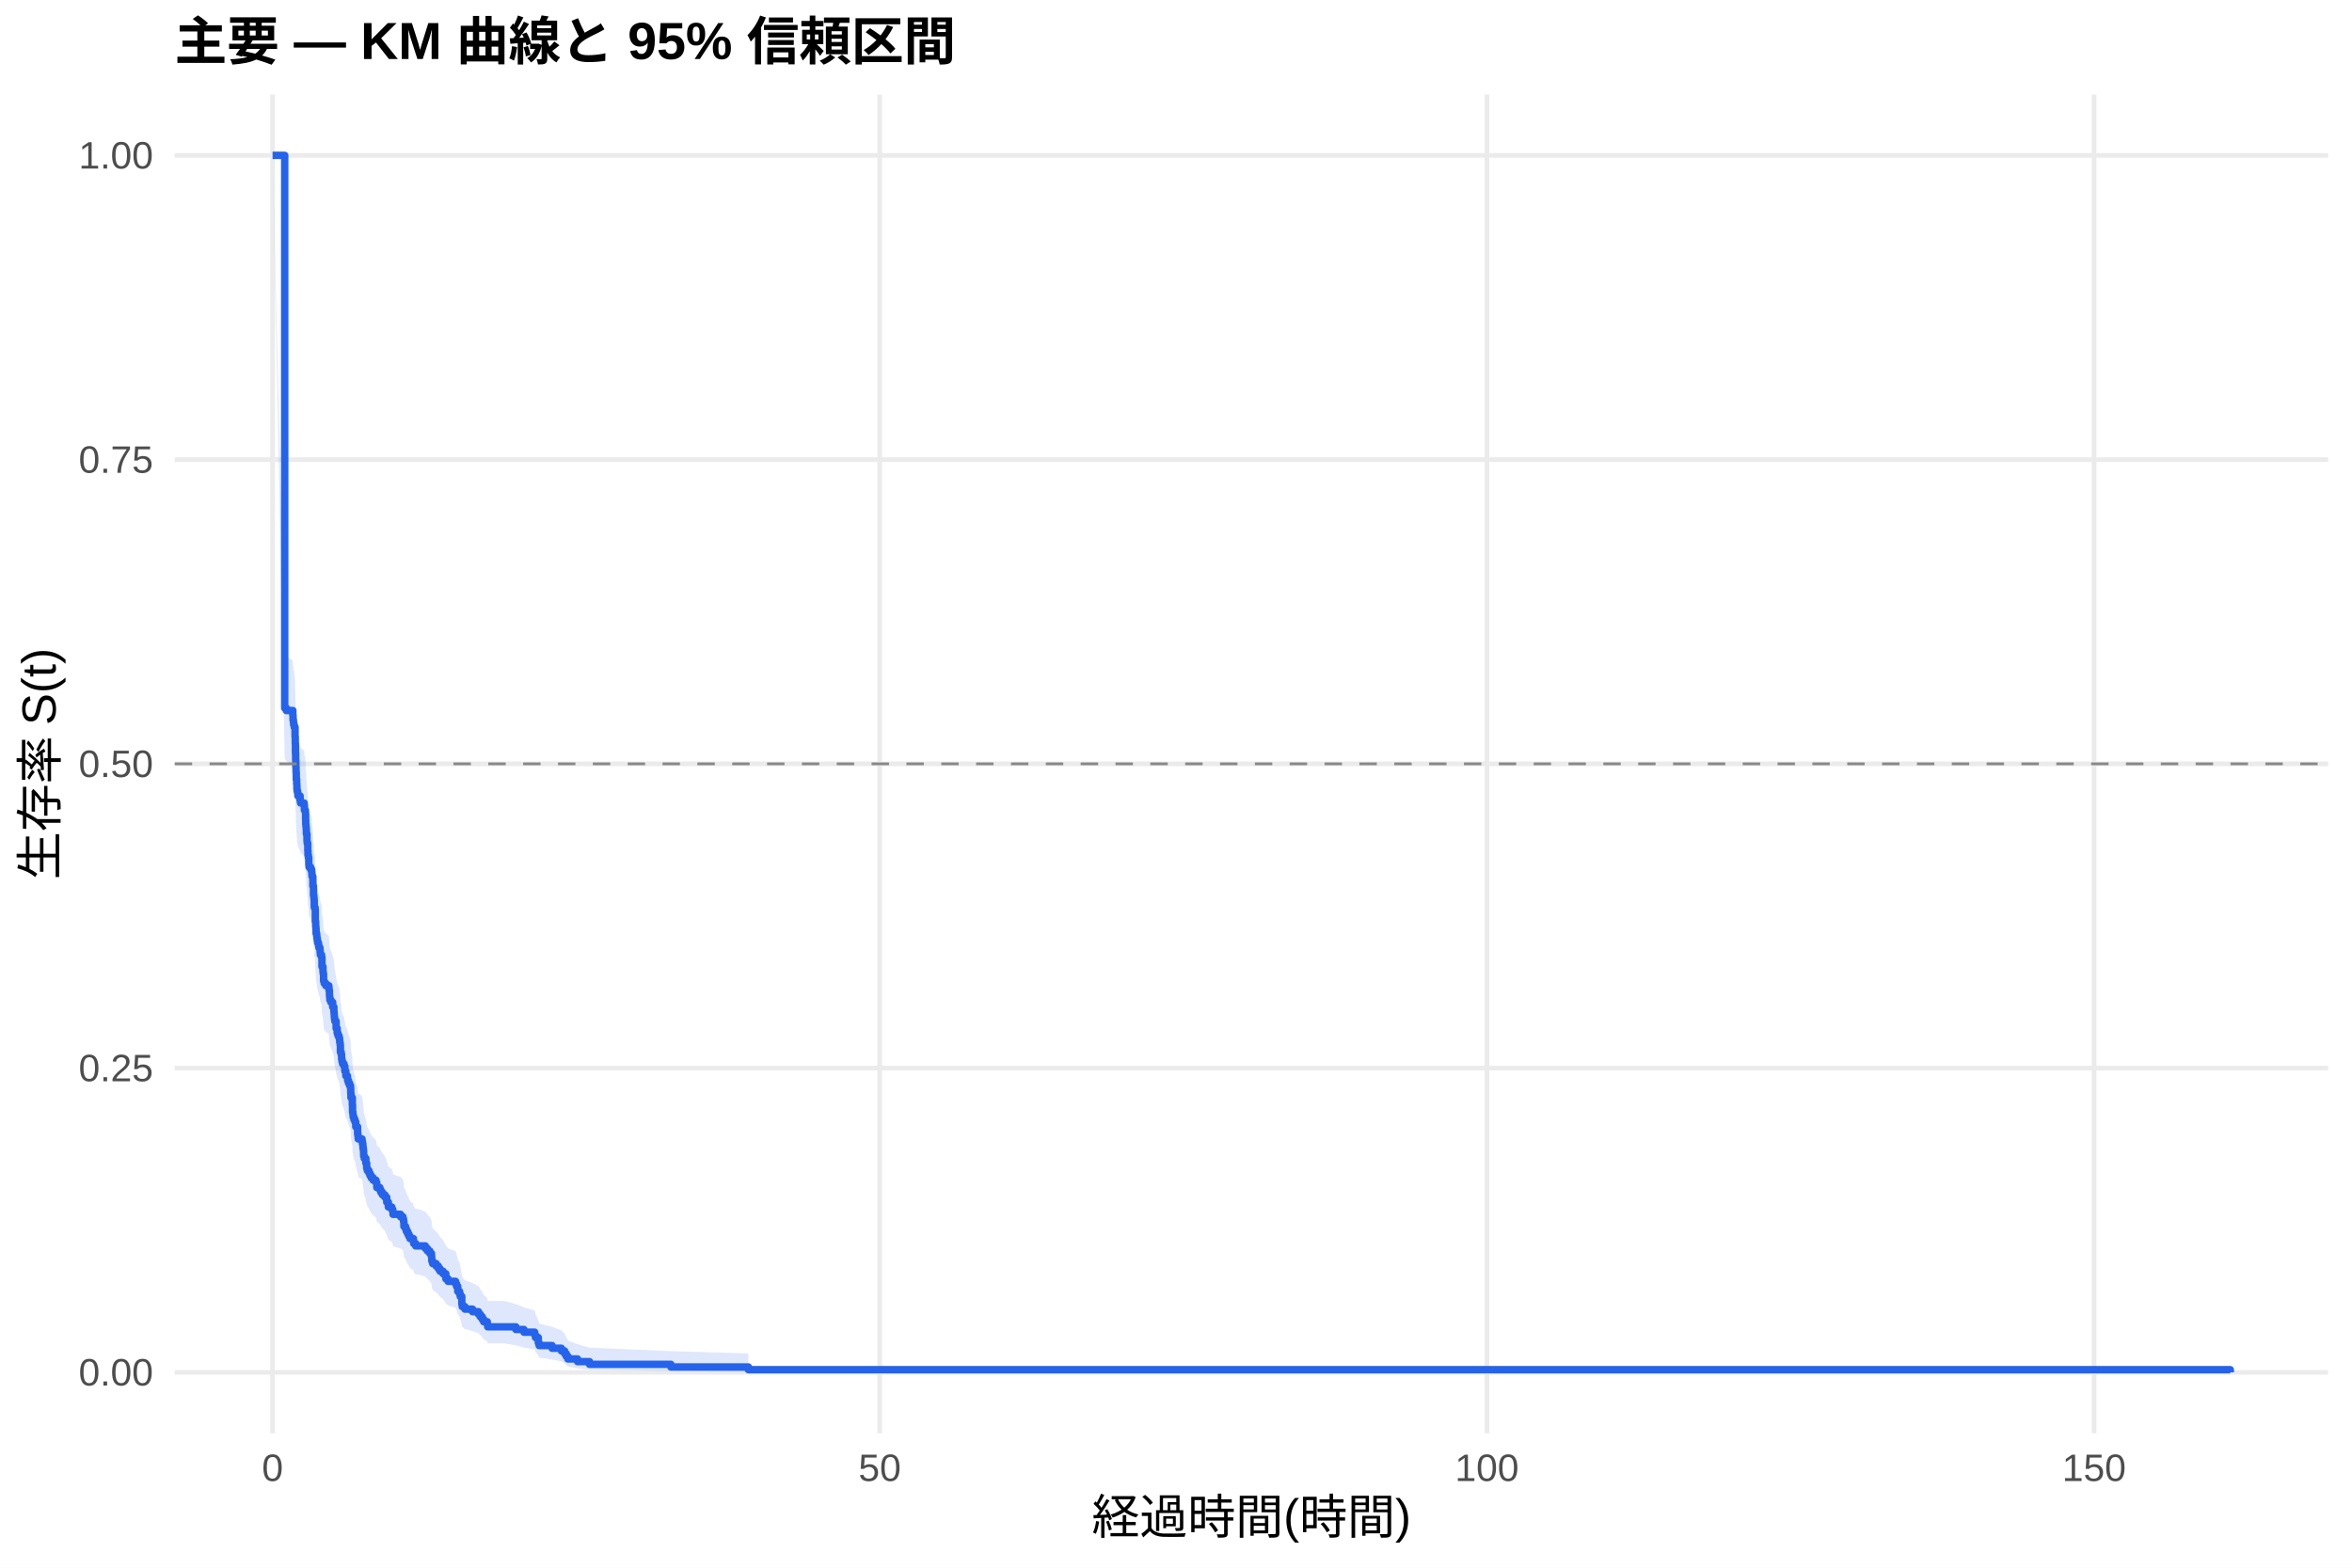
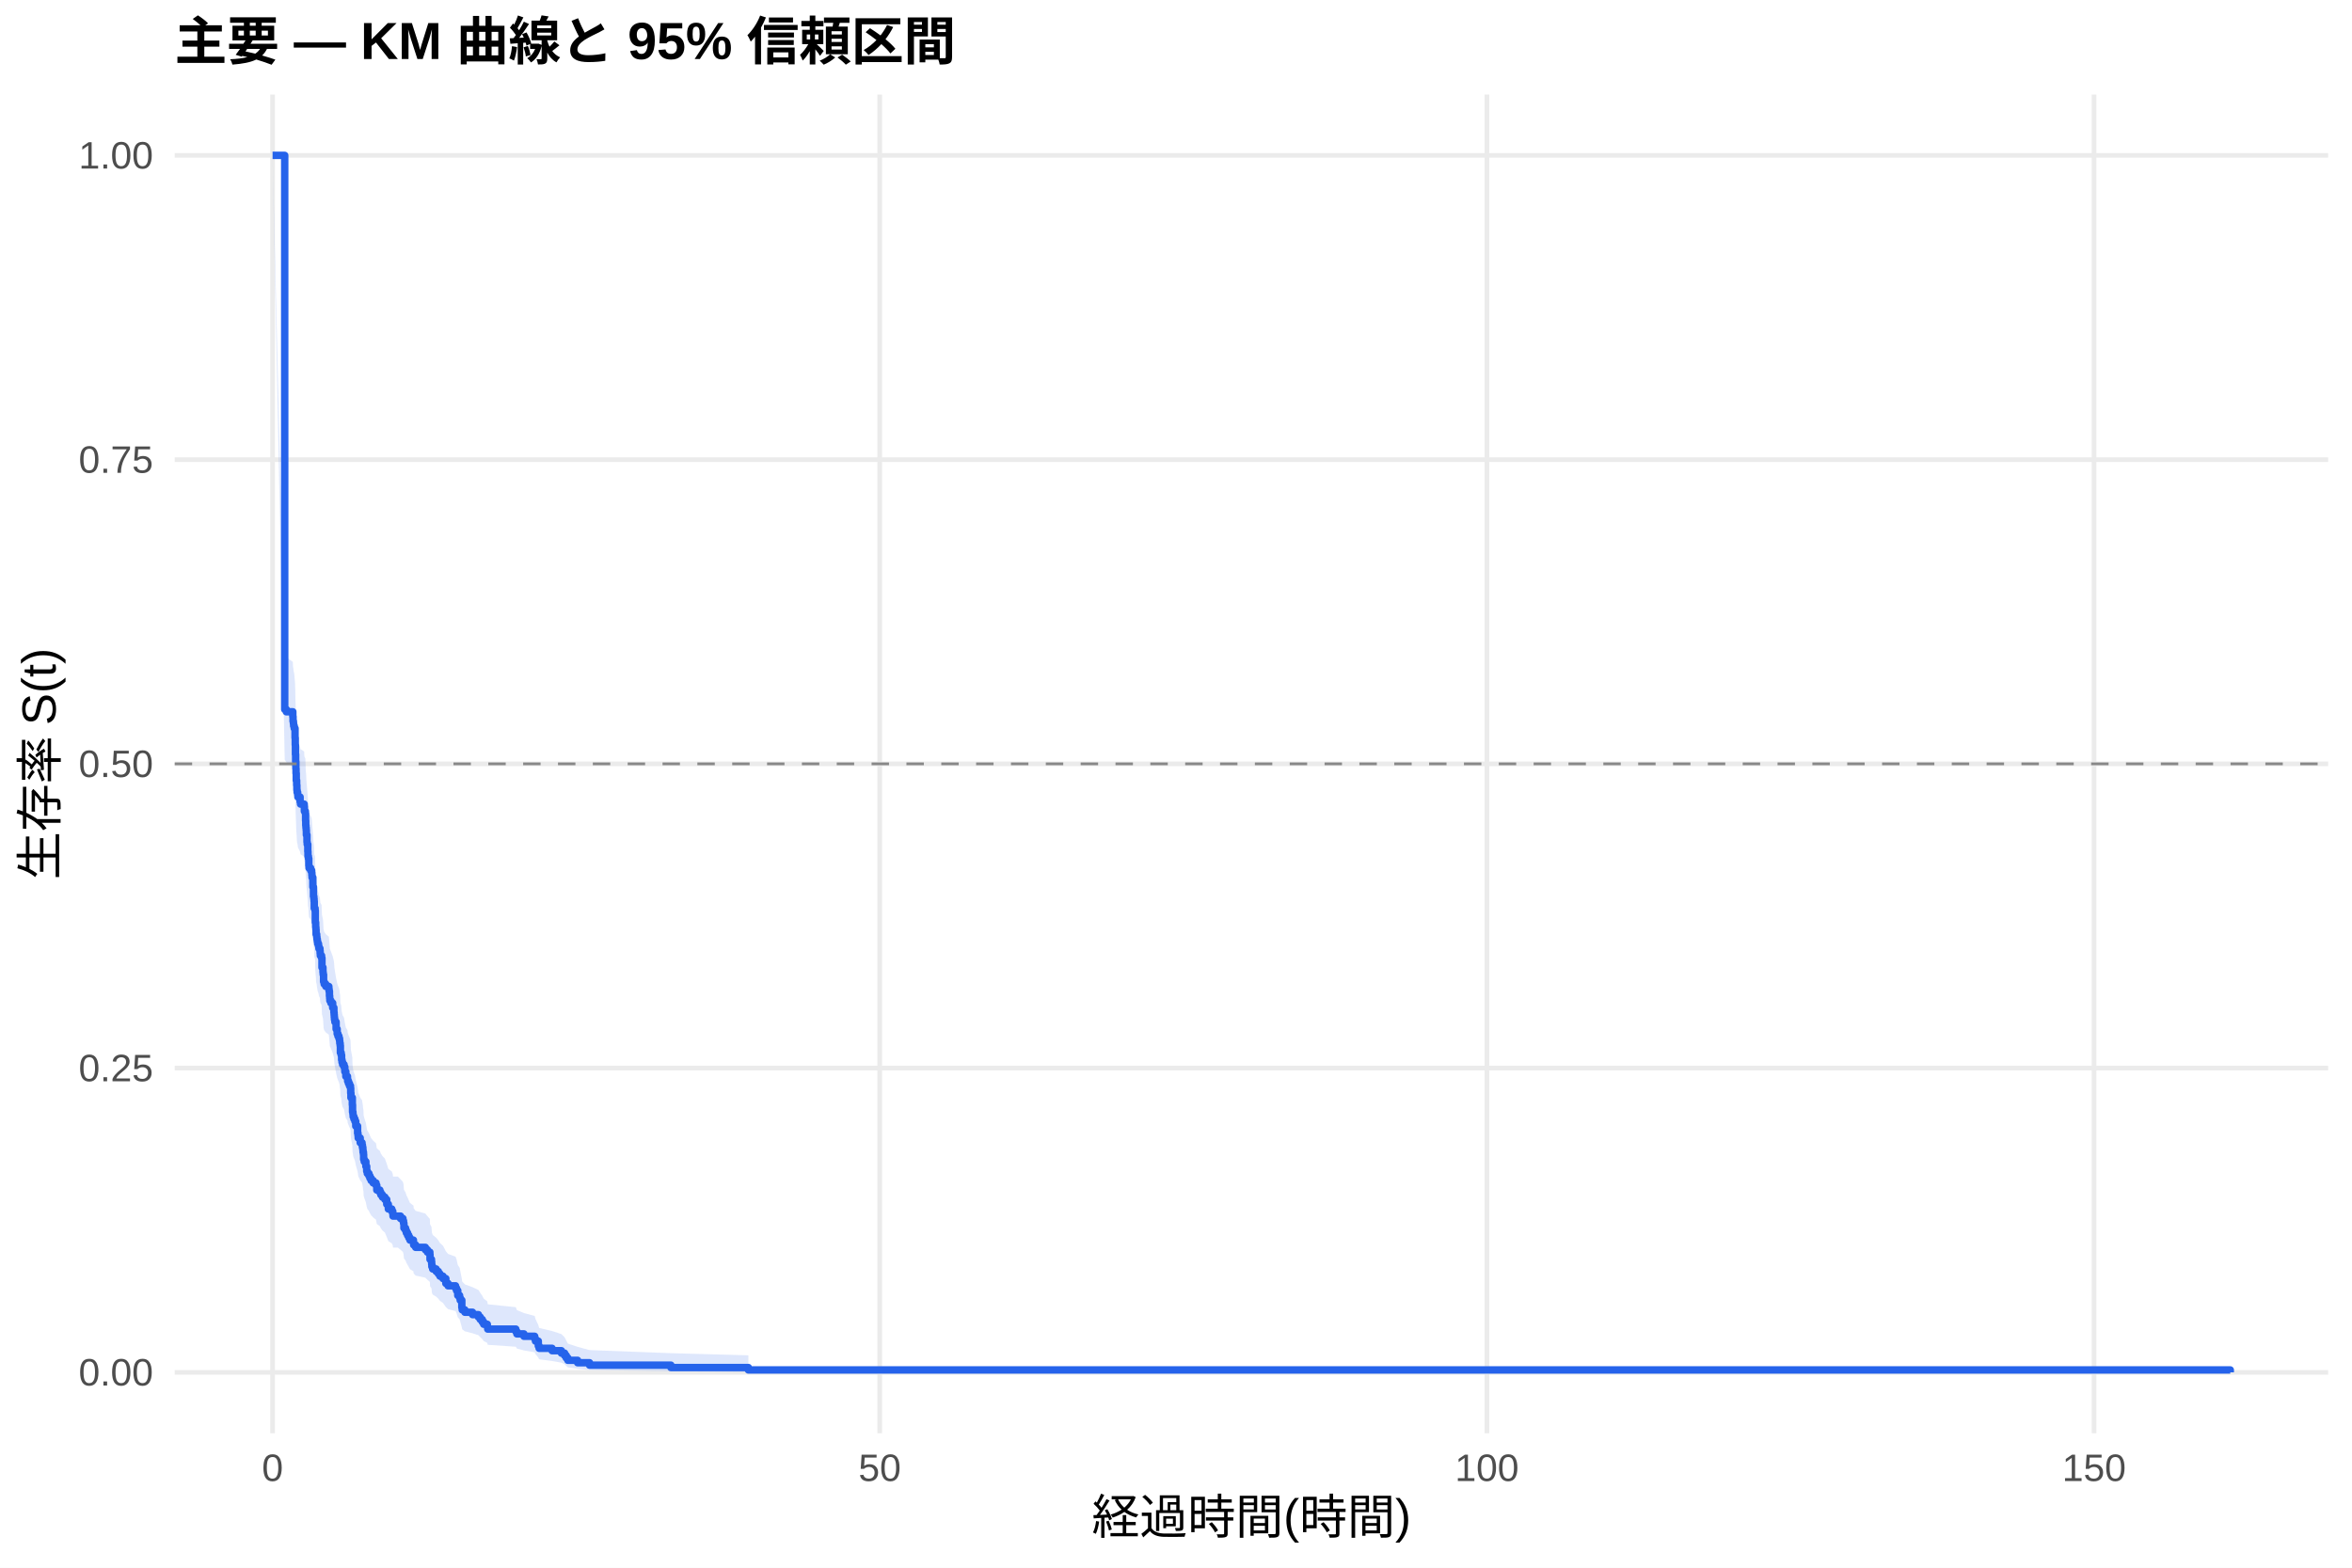
<svg xmlns="http://www.w3.org/2000/svg" width="540.00pt" height="360.00pt" viewBox="0 0 540.00 360.00">
  <g class="svglite">
    <defs>
      <style type="text/css">
    .svglite line, .svglite polyline, .svglite polygon, .svglite path, .svglite rect, .svglite circle {
      fill: none;
      stroke: #000000;
      stroke-linecap: round;
      stroke-linejoin: round;
      stroke-miterlimit: 10.00;
    }
    .svglite text {
      white-space: pre;
    }
    .svglite g.glyphgroup path {
      fill: inherit;
      stroke: none;
    }
  </style>
    </defs>
    <rect width="100%" height="100%" style="stroke: none; fill: #FFFFFF;" />
    <defs>
      <clipPath id="cpMC4wMHw1NDAuMDB8MC4wMHwzNjAuMDA=">
        <rect x="0.00" y="0.00" width="540.00" height="360.00" />
      </clipPath>
    </defs>
    <g clip-path="url(#cpMC4wMHw1NDAuMDB8MC4wMHwzNjAuMDA=)">
      <rect x="0" y="0.00" width="540.00" height="360.00" style="stroke-width: 1.07; stroke: none; fill: #FFFFFF;" />
    </g>
    <defs>
      <clipPath id="cpNDAuMTF8NTM0LjUyfDIxLjcxfDMyOS4xMg==">
        <rect x="40.11" y="21.71" width="494.41" height="307.41" />
      </clipPath>
    </defs>
    <g clip-path="url(#cpNDAuMTF8NTM0LjUyfDIxLjcxfDMyOS4xMg==)">
      <polyline points="40.11,315.14 534.52,315.14 " style="stroke-width: 1.07; stroke: #EBEBEB; stroke-linecap: butt;" />
      <polyline points="40.11,245.28 534.52,245.28 " style="stroke-width: 1.07; stroke: #EBEBEB; stroke-linecap: butt;" />
      <polyline points="40.11,175.41 534.52,175.41 " style="stroke-width: 1.07; stroke: #EBEBEB; stroke-linecap: butt;" />
      <polyline points="40.11,105.55 534.52,105.55 " style="stroke-width: 1.07; stroke: #EBEBEB; stroke-linecap: butt;" />
      <polyline points="40.11,35.68 534.52,35.68 " style="stroke-width: 1.07; stroke: #EBEBEB; stroke-linecap: butt;" />
      <polyline points="62.58,329.12 62.58,21.71 " style="stroke-width: 1.07; stroke: #EBEBEB; stroke-linecap: butt;" />
      <polyline points="201.98,329.12 201.98,21.71 " style="stroke-width: 1.07; stroke: #EBEBEB; stroke-linecap: butt;" />
      <polyline points="341.38,329.12 341.38,21.71 " style="stroke-width: 1.07; stroke: #EBEBEB; stroke-linecap: butt;" />
      <polyline points="480.78,329.12 480.78,21.71 " style="stroke-width: 1.07; stroke: #EBEBEB; stroke-linecap: butt;" />
-       <polygon points="62.58,35.68 65.37,150.08 65.74,150.62 67.23,151.70 67.28,152.78 67.37,153.31 67.42,153.85 67.55,154.39 67.74,156.55 67.79,158.18 67.83,160.34 67.88,161.97 67.93,163.60 67.97,164.68 68.02,166.31 68.11,167.40 68.16,168.49 68.21,169.03 68.34,169.58 68.39,170.12 68.90,171.21 69.00,171.76 69.83,172.31 69.88,173.40 70.11,173.94 70.16,175.58 70.20,176.68 70.25,177.23 70.30,177.77 70.34,178.87 70.48,180.51 70.53,181.06 70.67,182.71 70.71,183.81 70.81,184.36 70.90,186.01 70.95,186.56 71.32,187.11 71.55,187.66 71.60,188.21 71.64,188.76 71.83,190.97 71.97,193.18 72.06,193.73 72.11,194.29 72.15,195.95 72.34,196.50 72.39,199.28 72.48,200.39 72.53,200.94 72.57,202.05 72.71,202.61 72.76,203.17 72.85,203.72 72.94,204.28 73.13,204.84 73.22,205.40 73.46,205.95 73.50,206.51 73.55,207.07 73.83,207.63 73.92,209.86 74.15,210.98 74.20,211.54 74.29,213.22 74.43,213.78 74.80,214.34 75.50,214.90 75.55,215.46 75.64,216.59 75.69,217.15 75.73,217.71 75.97,218.27 76.38,219.40 76.66,220.53 76.71,221.09 76.75,221.65 76.80,222.22 76.89,222.78 77.17,224.48 77.41,225.61 77.59,226.17 77.82,226.74 77.96,227.31 78.01,227.87 78.10,228.44 78.15,230.14 78.33,230.71 78.43,231.85 78.52,232.41 78.66,232.98 78.99,233.55 79.17,234.69 79.40,235.83 79.78,236.40 79.82,236.97 79.91,236.97 80.01,237.56 80.24,238.14 80.47,238.73 80.52,239.90 80.57,241.07 80.89,242.83 80.94,244.59 81.03,245.18 81.08,245.77 81.26,246.36 81.49,246.95 81.68,248.13 82.10,249.90 82.19,250.49 82.24,251.08 83.12,251.68 83.21,252.27 83.31,252.86 83.35,253.46 83.45,254.05 83.49,255.24 83.63,255.84 84.00,257.03 84.19,258.22 84.33,258.82 84.70,259.42 84.93,260.02 85.21,260.62 85.68,261.22 86.33,261.82 86.51,263.02 87.21,263.62 87.44,264.22 87.81,264.83 88.37,265.43 88.79,266.64 89.16,267.85 89.95,268.45 90.18,269.06 90.23,269.67 91.95,270.28 92.51,270.89 92.65,271.50 92.74,272.72 93.11,273.33 93.30,273.94 93.58,274.55 93.85,275.17 94.13,275.78 94.92,276.40 94.97,277.01 95.43,277.63 95.95,277.63 97.66,278.27 98.13,278.91 98.69,279.55 99.06,280.19 99.11,280.83 99.15,281.48 99.34,282.12 100.13,282.77 100.64,283.41 101.01,284.06 101.71,284.71 102.36,286.01 102.87,286.67 104.59,287.32 104.82,287.98 105.10,289.30 105.52,289.96 105.66,290.62 106.03,292.62 106.12,293.30 106.73,293.97 108.49,294.64 109.84,295.32 110.26,296.00 110.72,296.69 111.05,297.37 111.88,298.06 111.98,298.76 115.88,298.76 118.43,299.48 120.29,300.21 122.76,300.94 122.94,301.68 123.59,303.18 123.78,303.94 126.75,304.70 128.89,305.48 129.63,306.26 130.00,307.05 130.38,307.86 132.61,308.67 135.35,309.48 154.03,310.27 171.82,310.80 171.82,315.06 154.03,314.83 135.35,314.54 132.61,314.21 130.38,313.85 130.00,313.46 129.63,313.06 128.89,312.64 126.75,312.21 123.78,311.77 123.59,311.32 122.94,310.40 122.76,309.92 120.29,309.45 118.43,308.96 115.88,308.48 111.98,308.48 111.88,308.02 111.05,307.55 110.72,307.08 110.26,306.61 109.84,306.14 108.49,305.67 106.73,305.19 106.12,304.71 106.03,304.23 105.66,302.76 105.52,302.27 105.10,301.78 104.82,300.79 104.59,300.29 102.87,299.79 102.36,299.29 101.71,298.29 101.01,297.78 100.64,297.28 100.13,296.77 99.34,296.26 99.15,295.75 99.11,295.24 99.06,294.73 98.69,294.21 98.13,293.70 97.66,293.18 95.95,292.67 95.43,292.67 94.97,292.17 94.92,291.68 94.13,291.18 93.85,290.68 93.58,290.19 93.30,289.69 93.11,289.19 92.74,288.69 92.65,287.68 92.51,287.18 91.95,286.68 90.23,286.17 90.18,285.67 89.95,285.16 89.16,284.66 88.79,283.65 88.37,282.63 87.81,282.12 87.44,281.61 87.21,281.10 86.51,280.59 86.33,279.57 85.68,279.06 85.21,278.55 84.93,278.03 84.70,277.52 84.33,277.01 84.19,276.49 84.00,275.46 83.63,274.43 83.49,273.91 83.45,272.88 83.35,272.36 83.31,271.84 83.21,271.33 83.12,270.81 82.24,270.29 82.19,269.77 82.10,269.25 81.68,267.68 81.49,266.64 81.26,266.12 81.08,265.59 81.03,265.07 80.94,264.55 80.89,262.97 80.57,261.40 80.52,260.34 80.47,259.29 80.24,258.76 80.01,258.23 79.91,257.71 79.82,257.71 79.78,257.19 79.40,256.68 79.17,255.65 78.99,254.62 78.66,254.10 78.52,253.58 78.43,253.07 78.33,252.03 78.15,251.51 78.10,249.96 78.01,249.44 77.96,248.92 77.82,248.40 77.59,247.88 77.41,247.36 77.17,246.32 76.89,244.76 76.80,244.24 76.75,243.72 76.71,243.20 76.66,242.68 76.38,241.63 75.97,240.59 75.73,240.06 75.69,239.54 75.64,239.02 75.55,237.97 75.50,237.45 74.80,236.92 74.43,236.40 74.29,235.87 74.20,234.30 74.15,233.77 73.92,232.72 73.83,230.61 73.55,230.09 73.50,229.56 73.46,229.03 73.22,228.50 73.13,227.97 72.94,227.45 72.85,226.92 72.76,226.39 72.71,225.86 72.57,225.33 72.53,224.27 72.48,223.74 72.39,222.68 72.34,220.03 72.15,219.50 72.11,217.90 72.06,217.37 71.97,216.84 71.83,214.71 71.64,212.57 71.60,212.04 71.55,211.50 71.32,210.97 70.95,210.43 70.90,209.90 70.81,208.29 70.71,207.76 70.67,206.69 70.53,205.08 70.48,204.54 70.34,202.93 70.30,201.85 70.25,201.32 70.20,200.78 70.16,199.70 70.11,198.08 69.88,197.55 69.83,196.47 69.00,195.93 68.90,195.39 68.39,194.31 68.34,193.77 68.21,193.23 68.16,192.68 68.11,191.60 68.02,190.52 67.97,188.89 67.93,187.81 67.88,186.18 67.83,184.55 67.79,182.37 67.74,180.74 67.55,178.56 67.42,178.01 67.37,177.47 67.28,176.92 67.23,175.83 65.74,174.74 65.37,174.19 62.58,35.68 " style="stroke-width: 0.00; stroke: none; stroke-linecap: butt; fill: #2563EB; fill-opacity: 0.15;" />
-       <polyline points="62.58,35.68 65.37,150.08 65.74,150.62 67.23,151.70 67.28,152.78 67.37,153.31 67.42,153.85 67.55,154.39 67.74,156.55 67.79,158.18 67.83,160.34 67.88,161.97 67.93,163.60 67.97,164.68 68.02,166.31 68.11,167.40 68.16,168.49 68.21,169.03 68.34,169.58 68.39,170.12 68.90,171.21 69.00,171.76 69.83,172.31 69.88,173.40 70.11,173.94 70.16,175.58 70.20,176.68 70.25,177.23 70.30,177.77 70.34,178.87 70.48,180.51 70.53,181.06 70.67,182.71 70.71,183.81 70.81,184.36 70.90,186.01 70.95,186.56 71.32,187.11 71.55,187.66 71.60,188.21 71.64,188.76 71.83,190.97 71.97,193.18 72.06,193.73 72.11,194.29 72.15,195.95 72.34,196.50 72.39,199.28 72.48,200.39 72.53,200.94 72.57,202.05 72.71,202.61 72.76,203.17 72.85,203.72 72.94,204.28 73.13,204.84 73.22,205.40 73.46,205.95 73.50,206.51 73.55,207.07 73.83,207.63 73.92,209.86 74.15,210.98 74.20,211.54 74.29,213.22 74.43,213.78 74.80,214.34 75.50,214.90 75.55,215.46 75.64,216.59 75.69,217.15 75.73,217.71 75.97,218.27 76.38,219.40 76.66,220.53 76.71,221.09 76.75,221.65 76.80,222.22 76.89,222.78 77.17,224.48 77.41,225.61 77.59,226.17 77.82,226.74 77.96,227.31 78.01,227.87 78.10,228.44 78.15,230.14 78.33,230.71 78.43,231.85 78.52,232.41 78.66,232.98 78.99,233.55 79.17,234.69 79.40,235.83 79.78,236.40 79.82,236.97 79.91,236.97 80.01,237.56 80.24,238.14 80.47,238.73 80.52,239.90 80.57,241.07 80.89,242.83 80.94,244.59 81.03,245.18 81.08,245.77 81.26,246.36 81.49,246.95 81.68,248.13 82.10,249.90 82.19,250.49 82.24,251.08 83.12,251.68 83.21,252.27 83.31,252.86 83.35,253.46 83.45,254.05 83.49,255.24 83.63,255.84 84.00,257.03 84.19,258.22 84.33,258.82 84.70,259.42 84.93,260.02 85.21,260.62 85.68,261.22 86.33,261.82 86.51,263.02 87.21,263.62 87.44,264.22 87.81,264.83 88.37,265.43 88.79,266.64 89.16,267.85 89.95,268.45 90.18,269.06 90.23,269.67 91.95,270.28 92.51,270.89 92.65,271.50 92.74,272.72 93.11,273.33 93.30,273.94 93.58,274.55 93.85,275.17 94.13,275.78 94.92,276.40 94.97,277.01 95.43,277.63 95.95,277.63 97.66,278.27 98.13,278.91 98.69,279.55 99.06,280.19 99.11,280.83 99.15,281.48 99.34,282.12 100.13,282.77 100.64,283.41 101.01,284.06 101.71,284.71 102.36,286.01 102.87,286.67 104.59,287.32 104.82,287.98 105.10,289.30 105.52,289.96 105.66,290.62 106.03,292.62 106.12,293.30 106.73,293.97 108.49,294.64 109.84,295.32 110.26,296.00 110.72,296.69 111.05,297.37 111.88,298.06 111.98,298.76 115.88,298.76 118.43,299.48 120.29,300.21 122.76,300.94 122.94,301.68 123.59,303.18 123.78,303.94 126.75,304.70 128.89,305.48 129.63,306.26 130.00,307.05 130.38,307.86 132.61,308.67 135.35,309.48 154.03,310.27 171.82,310.80 " style="stroke-width: 1.07; stroke: none; stroke-linecap: butt;" />
-       <polyline points="171.82,315.06 154.03,314.83 135.35,314.54 132.61,314.21 130.38,313.85 130.00,313.46 129.63,313.06 128.89,312.64 126.75,312.21 123.78,311.77 123.59,311.32 122.94,310.40 122.76,309.92 120.29,309.45 118.43,308.96 115.88,308.48 111.98,308.48 111.88,308.02 111.05,307.55 110.72,307.08 110.26,306.61 109.84,306.14 108.49,305.67 106.73,305.19 106.12,304.71 106.03,304.23 105.66,302.76 105.52,302.27 105.10,301.78 104.82,300.79 104.59,300.29 102.87,299.79 102.36,299.29 101.71,298.29 101.01,297.78 100.64,297.28 100.13,296.77 99.34,296.26 99.15,295.75 99.11,295.24 99.06,294.73 98.69,294.21 98.13,293.70 97.66,293.18 95.95,292.67 95.43,292.67 94.97,292.17 94.92,291.68 94.13,291.18 93.85,290.68 93.58,290.19 93.30,289.69 93.11,289.19 92.74,288.69 92.65,287.68 92.51,287.18 91.95,286.68 90.23,286.17 90.18,285.67 89.95,285.16 89.16,284.66 88.79,283.65 88.37,282.63 87.81,282.12 87.44,281.61 87.21,281.10 86.51,280.59 86.33,279.57 85.68,279.06 85.21,278.55 84.93,278.03 84.70,277.52 84.33,277.01 84.19,276.49 84.00,275.46 83.63,274.43 83.49,273.91 83.45,272.88 83.35,272.36 83.31,271.84 83.21,271.33 83.12,270.81 82.24,270.29 82.19,269.77 82.10,269.25 81.68,267.68 81.49,266.64 81.26,266.12 81.08,265.59 81.03,265.07 80.94,264.55 80.89,262.97 80.57,261.40 80.52,260.34 80.47,259.29 80.24,258.76 80.01,258.23 79.91,257.71 79.82,257.71 79.78,257.19 79.40,256.68 79.17,255.65 78.99,254.62 78.66,254.10 78.52,253.58 78.43,253.07 78.33,252.03 78.15,251.51 78.10,249.96 78.01,249.44 77.96,248.92 77.82,248.40 77.59,247.88 77.41,247.36 77.17,246.32 76.89,244.76 76.80,244.24 76.75,243.72 76.71,243.20 76.66,242.68 76.38,241.63 75.97,240.59 75.73,240.06 75.69,239.54 75.64,239.02 75.55,237.97 75.50,237.45 74.80,236.92 74.43,236.40 74.29,235.87 74.20,234.30 74.15,233.77 73.92,232.72 73.83,230.61 73.55,230.09 73.50,229.56 73.46,229.03 73.22,228.50 73.13,227.97 72.94,227.45 72.85,226.92 72.76,226.39 72.71,225.86 72.57,225.33 72.53,224.27 72.48,223.74 72.39,222.68 72.34,220.03 72.15,219.50 72.11,217.90 72.06,217.37 71.97,216.84 71.83,214.71 71.64,212.57 71.60,212.04 71.55,211.50 71.32,210.97 70.95,210.43 70.90,209.90 70.81,208.29 70.71,207.76 70.67,206.69 70.53,205.08 70.48,204.54 70.34,202.93 70.30,201.85 70.25,201.32 70.20,200.78 70.16,199.70 70.11,198.08 69.88,197.55 69.83,196.47 69.00,195.93 68.90,195.39 68.39,194.31 68.34,193.77 68.21,193.23 68.16,192.68 68.11,191.60 68.02,190.52 67.97,188.89 67.93,187.81 67.88,186.18 67.83,184.55 67.79,182.37 67.74,180.74 67.55,178.56 67.42,178.01 67.37,177.47 67.28,176.92 67.23,175.83 65.74,174.74 65.37,174.19 62.58,35.68 " style="stroke-width: 1.07; stroke: none; stroke-linecap: butt;" />
-       <polyline points="62.58,35.68 65.37,35.68 65.37,162.61 65.74,162.61 65.74,163.16 67.23,163.16 67.23,164.24 67.28,164.24 67.28,165.33 67.37,165.33 67.37,165.88 67.42,165.88 67.42,166.42 67.55,166.42 67.55,166.97 67.74,166.97 67.74,169.15 67.79,169.15 67.79,170.78 67.83,170.78 67.83,172.96 67.88,172.96 67.88,174.59 67.93,174.59 67.93,176.23 67.97,176.23 67.97,177.32 68.02,177.32 68.02,178.95 68.11,178.95 68.11,180.04 68.16,180.04 68.16,181.13 68.21,181.13 68.21,181.68 68.34,181.68 68.34,182.22 68.39,182.22 68.39,182.77 68.90,182.77 68.90,183.86 69.00,183.86 69.00,184.40 69.83,184.40 69.83,184.95 69.88,184.95 69.88,186.03 70.11,186.03 70.11,186.58 70.16,186.58 70.16,188.21 70.20,188.21 70.20,189.30 70.25,189.30 70.25,189.85 70.30,189.85 70.30,190.39 70.34,190.39 70.34,191.48 70.48,191.48 70.48,193.12 70.53,193.12 70.53,193.66 70.67,193.66 70.67,195.30 70.71,195.30 70.71,196.39 70.81,196.39 70.81,196.93 70.90,196.93 70.90,198.56 70.95,198.56 70.95,199.11 71.32,199.11 71.32,199.65 71.55,199.65 71.55,200.20 71.60,200.20 71.60,200.74 71.64,200.74 71.64,201.29 71.83,201.29 71.83,203.47 71.97,203.47 71.97,205.65 72.06,205.65 72.06,206.19 72.11,206.19 72.11,206.74 72.15,206.74 72.15,208.37 72.34,208.37 72.34,208.91 72.39,208.91 72.39,211.64 72.48,211.64 72.48,212.73 72.53,212.73 72.53,213.27 72.57,213.27 72.57,214.36 72.71,214.36 72.71,214.91 72.76,214.91 72.76,215.45 72.85,215.45 72.85,216.00 72.94,216.00 72.94,216.54 73.13,216.54 73.13,217.09 73.22,217.09 73.22,217.63 73.46,217.63 73.46,218.18 73.50,218.18 73.50,218.72 73.55,218.72 73.55,219.27 73.83,219.27 73.83,219.81 73.92,219.81 73.92,221.99 74.15,221.99 74.15,223.08 74.20,223.08 74.20,223.62 74.29,223.62 74.29,225.26 74.43,225.26 74.43,225.80 74.80,225.80 74.80,226.35 75.50,226.35 75.50,226.89 75.55,226.89 75.55,227.44 75.64,227.44 75.64,228.53 75.69,228.53 75.69,229.07 75.73,229.07 75.73,229.62 75.97,229.62 75.97,230.16 76.38,230.16 76.38,231.25 76.66,231.25 76.66,232.34 76.71,232.34 76.71,232.88 76.75,232.88 76.75,233.43 76.80,233.43 76.80,233.97 76.89,233.97 76.89,234.52 77.17,234.52 77.17,236.15 77.41,236.15 77.41,237.24 77.59,237.24 77.59,237.79 77.82,237.79 77.82,238.33 77.96,238.33 77.96,238.88 78.01,238.88 78.01,239.42 78.10,239.42 78.10,239.97 78.15,239.97 78.15,241.60 78.33,241.60 78.33,242.15 78.43,242.15 78.43,243.23 78.52,243.23 78.52,243.78 78.66,243.78 78.66,244.32 78.99,244.32 78.99,244.87 79.17,244.87 79.17,245.96 79.40,245.96 79.40,247.05 79.78,247.05 79.78,247.59 79.82,247.59 79.82,248.14 79.91,248.14 79.91,248.14 80.01,248.14 80.01,248.70 80.24,248.70 80.24,249.25 80.47,249.25 80.47,249.81 80.52,249.81 80.52,250.93 80.57,250.93 80.57,252.05 80.89,252.05 80.89,253.72 80.94,253.72 80.94,255.40 81.03,255.40 81.03,255.95 81.08,255.95 81.08,256.51 81.26,256.51 81.26,257.07 81.49,257.07 81.49,257.63 81.68,257.63 81.68,258.75 82.10,258.75 82.10,260.42 82.19,260.42 82.19,260.98 82.24,260.98 82.24,261.54 83.12,261.54 83.12,262.10 83.21,262.10 83.21,262.66 83.31,262.66 83.31,263.21 83.35,263.21 83.35,263.77 83.45,263.77 83.45,264.33 83.49,264.33 83.49,265.45 83.63,265.45 83.63,266.01 84.00,266.01 84.00,267.12 84.19,267.12 84.19,268.24 84.33,268.24 84.33,268.80 84.70,268.80 84.70,269.36 84.93,269.36 84.93,269.91 85.21,269.91 85.21,270.47 85.68,270.47 85.68,271.03 86.33,271.03 86.33,271.59 86.51,271.59 86.51,272.71 87.21,272.71 87.21,273.26 87.44,273.26 87.44,273.82 87.81,273.82 87.81,274.38 88.37,274.38 88.37,274.94 88.79,274.94 88.79,276.06 89.16,276.06 89.16,277.17 89.95,277.17 89.95,277.73 90.18,277.73 90.18,278.29 90.23,278.29 90.23,278.85 91.95,278.85 91.95,279.41 92.51,279.41 92.51,279.96 92.65,279.96 92.65,280.52 92.74,280.52 92.74,281.64 93.11,281.64 93.11,282.20 93.30,282.20 93.30,282.76 93.58,282.76 93.58,283.32 93.85,283.32 93.85,283.87 94.13,283.87 94.13,284.43 94.92,284.43 94.92,284.99 94.97,284.99 94.97,285.55 95.43,285.55 95.43,286.11 95.95,286.11 95.95,286.11 97.66,286.11 97.66,286.69 98.13,286.69 98.13,287.27 98.69,287.27 98.69,287.85 99.06,287.85 99.06,288.43 99.11,288.43 99.11,289.01 99.15,289.01 99.15,289.59 99.34,289.59 99.34,290.17 100.13,290.17 100.13,290.75 100.64,290.75 100.64,291.33 101.01,291.33 101.01,291.91 101.71,291.91 101.71,292.49 102.36,292.49 102.36,293.66 102.87,293.66 102.87,294.24 104.59,294.24 104.59,294.82 104.82,294.82 104.82,295.40 105.10,295.40 105.10,296.56 105.52,296.56 105.52,297.14 105.66,297.14 105.66,297.72 106.03,297.72 106.03,299.46 106.12,299.46 106.12,300.04 106.73,300.04 106.73,300.62 108.49,300.62 108.49,301.21 109.84,301.21 109.84,301.79 110.26,301.79 110.26,302.37 110.72,302.37 110.72,302.95 111.05,302.95 111.05,303.53 111.88,303.53 111.88,304.11 111.98,304.11 111.98,304.69 115.88,304.69 115.88,304.69 118.43,304.69 118.43,305.30 120.29,305.30 120.29,305.92 122.76,305.92 122.76,306.53 122.94,306.53 122.94,307.15 123.59,307.15 123.59,308.38 123.78,308.38 123.78,308.99 126.75,308.99 126.75,309.61 128.89,309.61 128.89,310.22 129.63,310.22 129.63,310.84 130.00,310.84 130.00,311.45 130.38,311.45 130.38,312.07 132.61,312.07 132.61,312.68 135.35,312.68 135.35,313.30 154.03,313.30 154.03,313.91 171.82,313.91 171.82,314.53 512.05,314.53 512.05,315.14 " style="stroke-width: 1.71; stroke: #2563EB; stroke-linecap: butt;" />
+       <polygon points="62.58,35.68 65.37,150.39 65.74,150.92 67.23,152.00 67.28,153.08 67.37,153.61 67.42,154.15 67.55,154.69 67.74,156.85 67.79,158.47 67.83,160.63 67.88,162.25 67.93,163.88 67.97,164.96 68.02,166.59 68.11,167.68 68.16,168.76 68.21,169.31 68.34,169.85 68.39,170.39 68.90,171.48 69.00,172.03 69.83,172.57 69.88,173.66 70.11,174.21 70.16,175.84 70.20,176.94 70.25,177.48 70.30,178.03 70.34,179.12 70.48,180.77 70.53,181.31 70.67,182.96 70.71,184.05 70.81,184.60 70.90,186.25 70.95,186.80 71.32,187.35 71.55,187.90 71.60,188.45 71.64,189.00 71.83,191.20 71.97,193.41 72.06,193.96 72.11,194.51 72.15,196.17 72.34,196.73 72.39,199.49 72.48,200.60 72.53,201.16 72.57,202.27 72.71,202.82 72.76,203.38 72.85,203.93 72.94,204.49 73.13,205.05 73.22,205.60 73.46,206.16 73.50,206.72 73.55,207.27 73.83,207.83 73.92,210.06 74.15,211.18 74.20,211.74 74.29,213.41 74.43,213.97 74.80,214.53 75.50,215.09 75.55,215.65 75.64,216.77 75.69,217.34 75.73,217.90 75.97,218.46 76.38,219.58 76.66,220.71 76.71,221.27 76.75,221.83 76.80,222.39 76.89,222.96 77.17,224.65 77.41,225.78 77.59,226.34 77.82,226.91 77.96,227.47 78.01,228.04 78.10,228.60 78.15,230.30 78.33,230.87 78.43,232.00 78.52,232.57 78.66,233.14 78.99,233.71 79.17,234.85 79.40,235.98 79.78,236.55 79.82,237.12 80.01,237.69 80.24,238.26 80.47,238.83 80.52,239.98 80.57,241.12 80.89,242.84 80.94,244.56 81.03,245.13 81.08,245.71 81.26,246.28 81.49,246.86 81.68,248.01 82.10,249.74 82.19,250.32 82.24,250.89 82.70,252.05 83.12,252.63 83.21,253.21 83.31,253.79 83.35,254.37 83.45,254.95 83.49,256.11 83.63,256.69 84.00,257.86 84.19,259.02 84.33,259.61 84.70,260.19 84.93,260.77 85.21,261.36 85.68,261.94 86.33,262.53 86.51,263.70 87.21,264.29 87.44,264.88 87.81,265.47 88.37,266.06 88.79,267.24 89.16,268.42 89.95,269.01 90.18,269.60 90.23,270.19 91.35,270.19 91.95,270.79 92.51,271.40 92.65,272.00 92.74,273.21 93.11,273.81 93.30,274.42 93.58,275.02 93.85,275.63 94.13,276.24 94.92,276.84 94.97,277.45 95.43,278.06 97.66,278.67 98.13,279.28 98.69,279.90 98.73,281.12 99.06,281.74 99.11,282.35 99.15,282.97 99.34,283.59 100.13,284.21 100.64,284.83 101.01,285.45 101.71,286.07 102.36,287.32 102.87,287.95 104.59,288.58 104.82,289.20 105.10,290.47 105.52,291.10 105.66,291.74 106.03,293.65 106.12,294.29 106.73,294.94 108.49,295.58 109.84,296.23 110.26,296.88 110.72,297.54 111.05,298.19 111.88,298.85 111.98,299.51 118.43,300.18 118.67,300.85 120.29,301.52 122.76,302.20 122.94,302.88 123.59,304.26 123.78,304.95 126.75,305.65 128.89,306.36 129.63,307.08 130.00,307.81 130.38,308.54 132.61,309.28 135.35,310.03 154.03,310.74 171.82,311.23 171.82,315.06 154.03,314.87 135.35,314.61 132.61,314.31 130.38,313.99 130.00,313.65 129.63,313.29 128.89,312.92 126.75,312.54 123.78,312.15 123.59,311.76 122.94,310.94 122.76,310.53 120.29,310.11 118.67,309.68 118.43,309.26 111.98,308.82 111.88,308.39 111.05,307.95 110.72,307.51 110.26,307.06 109.84,306.62 108.49,306.17 106.73,305.72 106.12,305.26 106.03,304.80 105.66,303.42 105.52,302.96 105.10,302.50 104.82,301.56 104.59,301.09 102.87,300.62 102.36,300.15 101.71,299.20 101.01,298.72 100.64,298.24 100.13,297.76 99.34,297.28 99.15,296.80 99.11,296.32 99.06,295.84 98.73,295.35 98.69,294.38 98.13,293.89 97.66,293.41 95.43,292.92 94.97,292.43 94.92,291.94 94.13,291.45 93.85,290.95 93.58,290.46 93.30,289.97 93.11,289.47 92.74,288.98 92.65,287.99 92.51,287.49 91.95,286.99 91.35,286.50 90.23,286.50 90.18,286.00 89.95,285.51 89.16,285.02 88.79,284.04 88.37,283.05 87.81,282.56 87.44,282.06 87.21,281.57 86.51,281.07 86.33,280.08 85.68,279.58 85.21,279.08 84.93,278.58 84.70,278.08 84.33,277.59 84.19,277.09 84.00,276.09 83.63,275.08 83.49,274.58 83.45,273.58 83.35,273.07 83.31,272.57 83.21,272.07 83.12,271.56 82.70,271.06 82.24,270.05 82.19,269.54 82.10,269.04 81.68,267.52 81.49,266.50 81.26,265.99 81.08,265.48 81.03,264.98 80.94,264.47 80.89,262.94 80.57,261.41 80.52,260.38 80.47,259.36 80.24,258.85 80.01,258.33 79.82,257.82 79.78,257.31 79.40,256.79 79.17,255.77 78.99,254.74 78.66,254.22 78.52,253.71 78.43,253.19 78.33,252.16 78.15,251.64 78.10,250.09 78.01,249.57 77.96,249.05 77.82,248.54 77.59,248.02 77.41,247.50 77.17,246.46 76.89,244.90 76.80,244.38 76.75,243.86 76.71,243.34 76.66,242.82 76.38,241.78 75.97,240.74 75.73,240.21 75.69,239.69 75.64,239.17 75.55,238.12 75.50,237.60 74.80,237.08 74.43,236.56 74.29,236.03 74.20,234.46 74.15,233.93 73.92,232.88 73.83,230.78 73.55,230.26 73.50,229.73 73.46,229.20 73.22,228.68 73.13,228.15 72.94,227.62 72.85,227.09 72.76,226.57 72.71,226.04 72.57,225.51 72.53,224.45 72.48,223.93 72.39,222.87 72.34,220.22 72.15,219.69 72.11,218.10 72.06,217.57 71.97,217.04 71.83,214.91 71.64,212.78 71.60,212.25 71.55,211.71 71.32,211.18 70.95,210.65 70.90,210.11 70.81,208.51 70.71,207.97 70.67,206.90 70.53,205.30 70.48,204.76 70.34,203.16 70.30,202.08 70.25,201.55 70.20,201.01 70.16,199.93 70.11,198.32 69.88,197.78 69.83,196.71 69.00,196.17 68.90,195.63 68.39,194.55 68.34,194.01 68.21,193.47 68.16,192.93 68.11,191.85 68.02,190.77 67.97,189.15 67.93,188.07 67.88,186.44 67.83,184.82 67.79,182.64 67.74,181.01 67.55,178.84 67.42,178.29 67.37,177.75 67.28,177.20 67.23,176.11 65.74,175.02 65.37,174.48 62.58,35.68 " style="stroke-width: 0.00; stroke: none; stroke-linecap: butt; fill: #2563EB; fill-opacity: 0.15;" />
+       <polyline points="62.58,35.68 65.37,150.39 65.74,150.92 67.23,152.00 67.28,153.08 67.37,153.61 67.42,154.15 67.55,154.69 67.74,156.85 67.79,158.47 67.83,160.63 67.88,162.25 67.93,163.88 67.97,164.96 68.02,166.59 68.11,167.68 68.16,168.76 68.21,169.31 68.34,169.85 68.39,170.39 68.90,171.48 69.00,172.03 69.83,172.57 69.88,173.66 70.11,174.21 70.16,175.84 70.20,176.94 70.25,177.48 70.30,178.03 70.34,179.12 70.48,180.77 70.53,181.31 70.67,182.96 70.71,184.05 70.81,184.60 70.90,186.25 70.95,186.80 71.32,187.35 71.55,187.90 71.60,188.45 71.64,189.00 71.83,191.20 71.97,193.41 72.06,193.96 72.11,194.51 72.15,196.17 72.34,196.73 72.39,199.49 72.48,200.60 72.53,201.16 72.57,202.27 72.71,202.82 72.76,203.38 72.85,203.93 72.94,204.49 73.13,205.05 73.22,205.60 73.46,206.16 73.50,206.72 73.55,207.27 73.83,207.83 73.92,210.06 74.15,211.18 74.20,211.74 74.29,213.41 74.43,213.97 74.80,214.53 75.50,215.09 75.55,215.65 75.64,216.77 75.69,217.34 75.73,217.90 75.97,218.46 76.38,219.58 76.66,220.71 76.71,221.27 76.75,221.83 76.80,222.39 76.89,222.96 77.17,224.65 77.41,225.78 77.59,226.34 77.82,226.91 77.96,227.47 78.01,228.04 78.10,228.60 78.15,230.30 78.33,230.87 78.43,232.00 78.52,232.57 78.66,233.14 78.99,233.71 79.17,234.85 79.40,235.98 79.78,236.55 79.82,237.12 80.01,237.69 80.24,238.26 80.47,238.83 80.52,239.98 80.57,241.12 80.89,242.84 80.94,244.56 81.03,245.13 81.08,245.71 81.26,246.28 81.49,246.86 81.68,248.01 82.10,249.74 82.19,250.32 82.24,250.89 82.70,252.05 83.12,252.63 83.21,253.21 83.31,253.79 83.35,254.37 83.45,254.95 83.49,256.11 83.63,256.69 84.00,257.86 84.19,259.02 84.33,259.61 84.70,260.19 84.93,260.77 85.21,261.36 85.68,261.94 86.33,262.53 86.51,263.70 87.21,264.29 87.44,264.88 87.81,265.47 88.37,266.06 88.79,267.24 89.16,268.42 89.95,269.01 90.18,269.60 90.23,270.19 91.35,270.19 91.95,270.79 92.51,271.40 92.65,272.00 92.74,273.21 93.11,273.81 93.30,274.42 93.58,275.02 93.85,275.63 94.13,276.24 94.92,276.84 94.97,277.45 95.43,278.06 97.66,278.67 98.13,279.28 98.69,279.90 98.73,281.12 99.06,281.74 99.11,282.35 99.15,282.97 99.34,283.59 100.13,284.21 100.64,284.83 101.01,285.45 101.71,286.07 102.36,287.32 102.87,287.95 104.59,288.58 104.82,289.20 105.10,290.47 105.52,291.10 105.66,291.74 106.03,293.65 106.12,294.29 106.73,294.94 108.49,295.58 109.84,296.23 110.26,296.88 110.72,297.54 111.05,298.19 111.88,298.85 111.98,299.51 118.43,300.18 118.67,300.85 120.29,301.52 122.76,302.20 122.94,302.88 123.59,304.26 123.78,304.95 126.75,305.65 128.89,306.36 129.63,307.08 130.00,307.81 130.38,308.54 132.61,309.28 135.35,310.03 154.03,310.74 171.82,311.23 " style="stroke-width: 1.07; stroke: none; stroke-linecap: butt;" />
+       <polyline points="171.82,315.06 154.03,314.87 135.35,314.61 132.61,314.31 130.38,313.99 130.00,313.65 129.63,313.29 128.89,312.92 126.75,312.54 123.78,312.15 123.59,311.76 122.94,310.94 122.76,310.53 120.29,310.11 118.67,309.68 118.43,309.26 111.98,308.82 111.88,308.39 111.05,307.95 110.72,307.51 110.26,307.06 109.84,306.62 108.49,306.17 106.73,305.72 106.12,305.26 106.03,304.80 105.66,303.42 105.52,302.96 105.10,302.50 104.82,301.56 104.59,301.09 102.87,300.62 102.36,300.15 101.71,299.20 101.01,298.72 100.64,298.24 100.13,297.76 99.34,297.28 99.15,296.80 99.11,296.32 99.06,295.84 98.73,295.35 98.69,294.38 98.13,293.89 97.66,293.41 95.43,292.92 94.97,292.43 94.92,291.94 94.13,291.45 93.85,290.95 93.58,290.46 93.30,289.97 93.11,289.47 92.74,288.98 92.65,287.99 92.51,287.49 91.95,286.99 91.35,286.50 90.23,286.50 90.18,286.00 89.95,285.51 89.16,285.02 88.79,284.04 88.37,283.05 87.81,282.56 87.44,282.06 87.21,281.57 86.51,281.07 86.33,280.08 85.68,279.58 85.21,279.08 84.93,278.58 84.70,278.08 84.33,277.59 84.19,277.09 84.00,276.09 83.63,275.08 83.49,274.58 83.45,273.58 83.35,273.07 83.31,272.57 83.21,272.07 83.12,271.56 82.70,271.06 82.24,270.05 82.19,269.54 82.10,269.04 81.68,267.52 81.49,266.50 81.26,265.99 81.08,265.48 81.03,264.98 80.94,264.47 80.89,262.94 80.57,261.41 80.52,260.38 80.47,259.36 80.24,258.85 80.01,258.33 79.82,257.82 79.78,257.31 79.40,256.79 79.17,255.77 78.99,254.74 78.66,254.22 78.52,253.71 78.43,253.19 78.33,252.16 78.15,251.64 78.10,250.09 78.01,249.57 77.96,249.05 77.82,248.54 77.59,248.02 77.41,247.50 77.17,246.46 76.89,244.90 76.80,244.38 76.75,243.86 76.71,243.34 76.66,242.82 76.38,241.78 75.97,240.74 75.73,240.21 75.69,239.69 75.64,239.17 75.55,238.12 75.50,237.60 74.80,237.08 74.43,236.56 74.29,236.03 74.20,234.46 74.15,233.93 73.92,232.88 73.83,230.78 73.55,230.26 73.50,229.73 73.46,229.20 73.22,228.68 73.13,228.15 72.94,227.62 72.85,227.09 72.76,226.57 72.71,226.04 72.57,225.51 72.53,224.45 72.48,223.93 72.39,222.87 72.34,220.22 72.15,219.69 72.11,218.10 72.06,217.57 71.97,217.04 71.83,214.91 71.64,212.78 71.60,212.25 71.55,211.71 71.32,211.18 70.95,210.65 70.90,210.11 70.81,208.51 70.71,207.97 70.67,206.90 70.53,205.30 70.48,204.76 70.34,203.16 70.30,202.08 70.25,201.55 70.20,201.01 70.16,199.93 70.11,198.32 69.88,197.78 69.83,196.71 69.00,196.17 68.90,195.63 68.39,194.55 68.34,194.01 68.21,193.47 68.16,192.93 68.11,191.85 68.02,190.77 67.97,189.15 67.93,188.07 67.88,186.44 67.83,184.82 67.79,182.64 67.74,181.01 67.55,178.84 67.42,178.29 67.37,177.75 67.28,177.20 67.23,176.11 65.74,175.02 65.37,174.48 62.58,35.68 " style="stroke-width: 1.07; stroke: none; stroke-linecap: butt;" />
+       <polyline points="62.58,35.68 65.37,35.68 65.37,162.91 65.74,162.91 65.74,163.45 67.23,163.45 67.23,164.54 67.28,164.54 67.28,165.63 67.37,165.63 67.37,166.17 67.42,166.17 67.42,166.71 67.55,166.71 67.55,167.26 67.74,167.26 67.74,169.43 67.79,169.43 67.79,171.06 67.83,171.06 67.83,173.24 67.88,173.24 67.88,174.87 67.93,174.87 67.93,176.50 67.97,176.50 67.97,177.59 68.02,177.59 68.02,179.22 68.11,179.22 68.11,180.31 68.16,180.31 68.16,181.39 68.21,181.39 68.21,181.94 68.34,181.94 68.34,182.48 68.39,182.48 68.39,183.02 68.90,183.02 68.90,184.11 69.00,184.11 69.00,184.65 69.83,184.65 69.83,185.20 69.88,185.20 69.88,186.29 70.11,186.29 70.11,186.83 70.16,186.83 70.16,188.46 70.20,188.46 70.20,189.55 70.25,189.55 70.25,190.09 70.30,190.09 70.30,190.64 70.34,190.64 70.34,191.72 70.48,191.72 70.48,193.35 70.53,193.35 70.53,193.90 70.67,193.90 70.67,195.53 70.71,195.53 70.71,196.62 70.81,196.62 70.81,197.16 70.90,197.16 70.90,198.79 70.95,198.79 70.95,199.33 71.32,199.33 71.32,199.88 71.55,199.88 71.55,200.42 71.60,200.42 71.60,200.97 71.64,200.97 71.64,201.51 71.83,201.51 71.83,203.68 71.97,203.68 71.97,205.86 72.06,205.86 72.06,206.40 72.11,206.40 72.11,206.95 72.15,206.95 72.15,208.58 72.34,208.58 72.34,209.12 72.39,209.12 72.39,211.84 72.48,211.84 72.48,212.93 72.53,212.93 72.53,213.47 72.57,213.47 72.57,214.56 72.71,214.56 72.71,215.10 72.76,215.10 72.76,215.65 72.85,215.65 72.85,216.19 72.94,216.19 72.94,216.73 73.13,216.73 73.13,217.28 73.22,217.28 73.22,217.82 73.46,217.82 73.46,218.36 73.50,218.36 73.50,218.91 73.55,218.91 73.55,219.45 73.83,219.45 73.83,220.00 73.92,220.00 73.92,222.17 74.15,222.17 74.15,223.26 74.20,223.26 74.20,223.80 74.29,223.80 74.29,225.43 74.43,225.43 74.43,225.98 74.80,225.98 74.80,226.52 75.50,226.52 75.50,227.06 75.55,227.06 75.55,227.61 75.64,227.61 75.64,228.69 75.69,228.69 75.69,229.24 75.73,229.24 75.73,229.78 75.97,229.78 75.97,230.33 76.38,230.33 76.38,231.41 76.66,231.41 76.66,232.50 76.71,232.50 76.71,233.04 76.75,233.04 76.75,233.59 76.80,233.59 76.80,234.13 76.89,234.13 76.89,234.68 77.17,234.68 77.17,236.31 77.41,236.31 77.41,237.39 77.59,237.39 77.59,237.94 77.82,237.94 77.82,238.48 77.96,238.48 77.96,239.02 78.01,239.02 78.01,239.57 78.10,239.57 78.10,240.11 78.15,240.11 78.15,241.74 78.33,241.74 78.33,242.29 78.43,242.29 78.43,243.37 78.52,243.37 78.52,243.92 78.66,243.92 78.66,244.46 78.99,244.46 78.99,245.01 79.17,245.01 79.17,246.09 79.40,246.09 79.40,247.18 79.78,247.18 79.78,247.72 79.82,247.72 79.82,248.27 80.01,248.27 80.01,248.81 80.24,248.81 80.24,249.36 80.47,249.36 80.47,249.90 80.52,249.90 80.52,250.99 80.57,250.99 80.57,252.07 80.89,252.07 80.89,253.70 80.94,253.70 80.94,255.34 81.03,255.34 81.03,255.88 81.08,255.88 81.08,256.42 81.26,256.42 81.26,256.97 81.49,256.97 81.49,257.51 81.68,257.51 81.68,258.60 82.10,258.60 82.10,260.23 82.19,260.23 82.19,260.77 82.24,260.77 82.24,261.32 82.70,261.32 82.70,262.40 83.12,262.40 83.12,262.95 83.21,262.95 83.21,263.49 83.31,263.49 83.31,264.03 83.35,264.03 83.35,264.58 83.45,264.58 83.45,265.12 83.49,265.12 83.49,266.21 83.63,266.21 83.63,266.75 84.00,266.75 84.00,267.84 84.19,267.84 84.19,268.93 84.33,268.93 84.33,269.47 84.70,269.47 84.70,270.02 84.93,270.02 84.93,270.56 85.21,270.56 85.21,271.10 85.68,271.10 85.68,271.65 86.33,271.65 86.33,272.19 86.51,272.19 86.51,273.28 87.21,273.28 87.21,273.82 87.44,273.82 87.44,274.37 87.81,274.37 87.81,274.91 88.37,274.91 88.37,275.45 88.79,275.45 88.79,276.54 89.16,276.54 89.16,277.63 89.95,277.63 89.95,278.17 90.18,278.17 90.18,278.71 90.23,278.71 90.23,279.26 91.35,279.26 91.35,279.26 91.95,279.26 91.95,279.81 92.51,279.81 92.51,280.36 92.65,280.36 92.65,280.91 92.74,280.91 92.74,282.02 93.11,282.02 93.11,282.57 93.30,282.57 93.30,283.12 93.58,283.12 93.58,283.68 93.85,283.68 93.85,284.23 94.13,284.23 94.13,284.78 94.92,284.78 94.92,285.33 94.97,285.33 94.97,285.88 95.43,285.88 95.43,286.44 97.66,286.44 97.66,286.99 98.13,286.99 98.13,287.54 98.69,287.54 98.69,288.09 98.73,288.09 98.73,289.20 99.06,289.20 99.06,289.75 99.11,289.75 99.11,290.30 99.15,290.30 99.15,290.85 99.34,290.85 99.34,291.40 100.13,291.40 100.13,291.96 100.64,291.96 100.64,292.51 101.01,292.51 101.01,293.06 101.71,293.06 101.71,293.61 102.36,293.61 102.36,294.72 102.87,294.72 102.87,295.27 104.59,295.27 104.59,295.82 104.82,295.82 104.82,296.37 105.10,296.37 105.10,297.48 105.52,297.48 105.52,298.03 105.66,298.03 105.66,298.58 106.03,298.58 106.03,300.24 106.12,300.24 106.12,300.79 106.73,300.79 106.73,301.34 108.49,301.34 108.49,301.89 109.84,301.89 109.84,302.45 110.26,302.45 110.26,303.00 110.72,303.00 110.72,303.55 111.05,303.55 111.05,304.10 111.88,304.10 111.88,304.65 111.98,304.65 111.98,305.21 118.43,305.21 118.43,305.76 118.67,305.76 118.67,306.31 120.29,306.31 120.29,306.86 122.76,306.86 122.76,307.41 122.94,307.41 122.94,307.97 123.59,307.97 123.59,309.07 123.78,309.07 123.78,309.62 126.75,309.62 126.75,310.17 128.89,310.17 128.89,310.73 129.63,310.73 129.63,311.28 130.00,311.28 130.00,311.83 130.38,311.83 130.38,312.38 132.61,312.38 132.61,312.93 135.35,312.93 135.35,313.49 154.03,313.49 154.03,314.04 171.82,314.04 171.82,314.59 512.05,314.59 512.05,315.14 " style="stroke-width: 1.71; stroke: #2563EB; stroke-linecap: butt;" />
      <line x1="40.11" y1="175.41" x2="534.52" y2="175.41" style="stroke-width: 0.64; stroke: #888888; stroke-dasharray: 4.00,4.00; stroke-linecap: butt;" />
    </g>
    <g clip-path="url(#cpMC4wMHw1NDAuMDB8MC4wMHwzNjAuMDA=)">
      <text x="35.18" y="318.17" text-anchor="end" style="font-size: 8.80px;fill: #4D4D4D; font-family: &quot;Liberation Sans&quot;;" textLength="17.11px" lengthAdjust="spacingAndGlyphs">0.00</text>
      <text x="35.18" y="248.30" text-anchor="end" style="font-size: 8.80px;fill: #4D4D4D; font-family: &quot;Liberation Sans&quot;;" textLength="17.11px" lengthAdjust="spacingAndGlyphs">0.25</text>
      <text x="35.18" y="178.44" text-anchor="end" style="font-size: 8.80px;fill: #4D4D4D; font-family: &quot;Liberation Sans&quot;;" textLength="17.11px" lengthAdjust="spacingAndGlyphs">0.50</text>
      <text x="35.18" y="108.57" text-anchor="end" style="font-size: 8.80px;fill: #4D4D4D; font-family: &quot;Liberation Sans&quot;;" textLength="17.11px" lengthAdjust="spacingAndGlyphs">0.75</text>
      <text x="35.18" y="38.71" text-anchor="end" style="font-size: 8.80px;fill: #4D4D4D; font-family: &quot;Liberation Sans&quot;;" textLength="17.11px" lengthAdjust="spacingAndGlyphs">1.00</text>
      <text x="62.58" y="340.10" text-anchor="middle" style="font-size: 8.80px;fill: #4D4D4D; font-family: &quot;Liberation Sans&quot;;" textLength="4.89px" lengthAdjust="spacingAndGlyphs">0</text>
      <text x="201.98" y="340.10" text-anchor="middle" style="font-size: 8.80px;fill: #4D4D4D; font-family: &quot;Liberation Sans&quot;;" textLength="9.78px" lengthAdjust="spacingAndGlyphs">50</text>
      <text x="341.38" y="340.10" text-anchor="middle" style="font-size: 8.80px;fill: #4D4D4D; font-family: &quot;Liberation Sans&quot;;" textLength="14.67px" lengthAdjust="spacingAndGlyphs">100</text>
      <text x="480.78" y="340.10" text-anchor="middle" style="font-size: 8.80px;fill: #4D4D4D; font-family: &quot;Liberation Sans&quot;;" textLength="14.67px" lengthAdjust="spacingAndGlyphs">150</text>
      <text x="287.32" y="352.24" text-anchor="middle" style="font-size: 11.00px; font-family: &quot;Liberation Sans&quot;;" textLength="73.31px" lengthAdjust="spacingAndGlyphs">経過時間(時間)</text>
      <text transform="translate(13.05,175.41) rotate(-90)" text-anchor="middle" style="font-size: 11.00px; font-family: &quot;Liberation Sans&quot;;" textLength="53.78px" lengthAdjust="spacingAndGlyphs">生存率 S(t)</text>
      <text x="40.11" y="13.74" style="font-size: 12.00px; font-weight: bold; font-family: &quot;Liberation Sans&quot;;" textLength="179.33px" lengthAdjust="spacingAndGlyphs">主要 — KM 曲線と 95% 信頼区間</text>
    </g>
  </g>
</svg>
